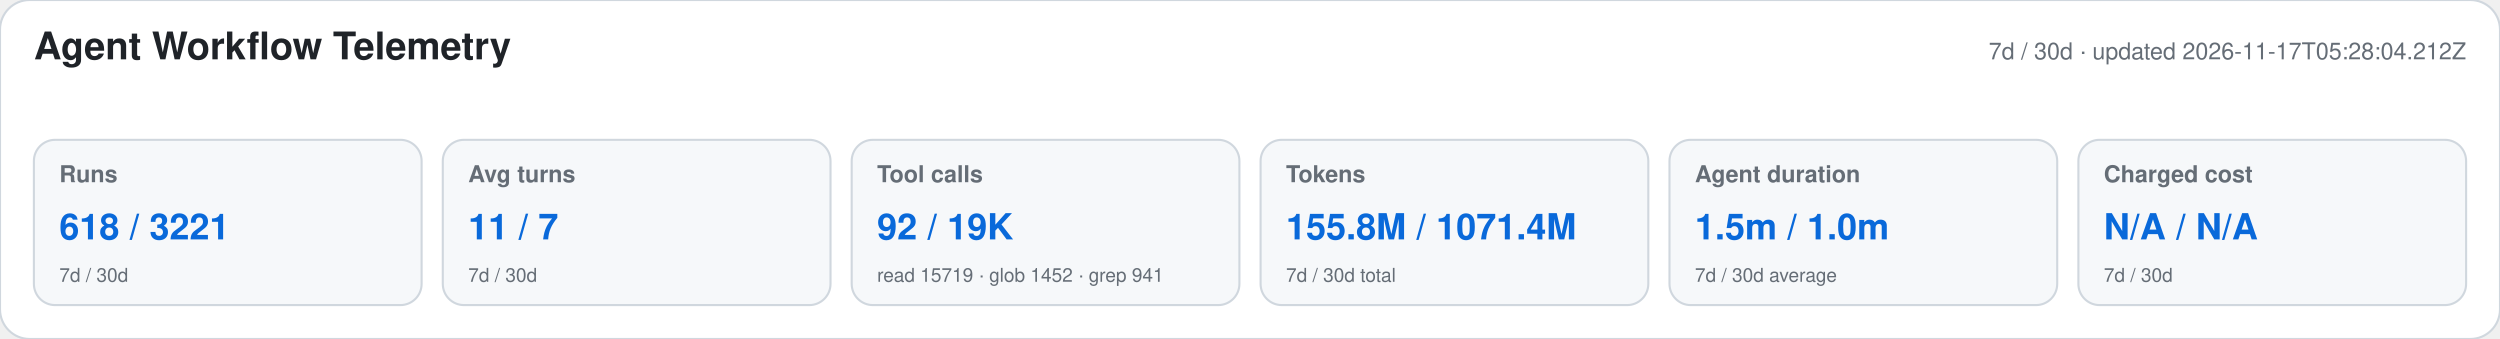
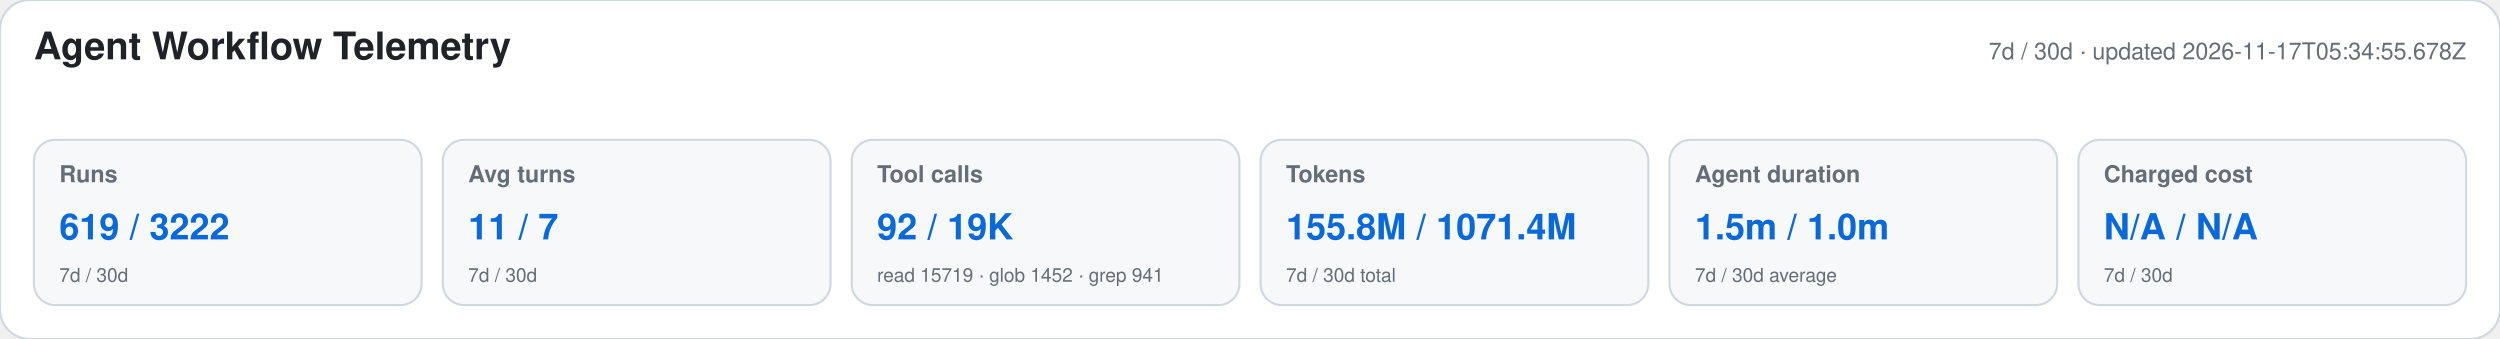
<svg xmlns="http://www.w3.org/2000/svg" width="1180" height="160" viewBox="0 0 1180 160" role="img" aria-labelledby="title desc">
  <style>text{font-family:-apple-system,BlinkMacSystemFont,"Segoe UI",Helvetica,Arial,sans-serif}.heading{font-size:18px;font-weight:650;fill:#1f2328}.meta,.label,.secondary{fill:#656d76}.meta,.label{font-size:11px}.label{font-weight:600}.primary{font-size:17px;font-weight:700;fill:#0969da}.secondary{font-size:9px}</style>
  <rect width="1180" height="160" rx="14" fill="#ffffff" stroke="#d0d7de" />
  <text x="16" y="28" class="heading">Agent Workflow Telemetry</text>
-   <text x="1164" y="28" text-anchor="end" class="meta">7d / 30d · updated 2026-11-17T05:28:04.212Z</text>
+   <text x="1164" y="28" text-anchor="end" class="meta">7d / 30d · updated 2026-11-17T05:34:55.678Z</text>
  <g>
    <rect x="16" y="66" width="183" height="78" rx="10" fill="#f6f8fa" stroke="#d0d7de" />
    <text x="28" y="86" class="label">Runs</text>
-     <text x="28" y="113" class="primary">618 / 3221</text>
+     <text x="28" y="113" class="primary">619 / 3222</text>
    <text x="28" y="133" class="secondary">7d / 30d</text>
  </g>
  <g>
    <rect x="209" y="66" width="183" height="78" rx="10" fill="#f6f8fa" stroke="#d0d7de" />
    <text x="221" y="86" class="label">Avg turns</text>
    <text x="221" y="113" class="primary">11 / 7</text>
    <text x="221" y="133" class="secondary">7d / 30d</text>
  </g>
  <g>
    <rect x="402" y="66" width="183" height="78" rx="10" fill="#f6f8fa" stroke="#d0d7de" />
    <text x="414" y="86" class="label">Tool calls</text>
    <text x="414" y="113" class="primary">92 / 19K</text>
    <text x="414" y="133" class="secondary">read 15719 · glob 1452 · grep 941</text>
  </g>
  <g>
    <rect x="595" y="66" width="183" height="78" rx="10" fill="#f6f8fa" stroke="#d0d7de" />
    <text x="607" y="86" class="label">Tokens</text>
    <text x="607" y="113" class="primary">155.8M / 1071.4M</text>
    <text x="607" y="133" class="secondary">7d / 30d total</text>
  </g>
  <g>
    <rect x="788" y="66" width="183" height="78" rx="10" fill="#f6f8fa" stroke="#d0d7de" />
    <text x="800" y="86" class="label">Agent duration</text>
    <text x="800" y="113" class="primary">1.5m / 1.0m</text>
    <text x="800" y="133" class="secondary">7d / 30d average</text>
  </g>
  <g>
    <rect x="981" y="66" width="183" height="78" rx="10" fill="#f6f8fa" stroke="#d0d7de" />
    <text x="993" y="86" class="label">Charged cost</text>
    <text x="993" y="113" class="primary">N/A / N/A</text>
    <text x="993" y="133" class="secondary">7d / 30d</text>
  </g>
</svg>
